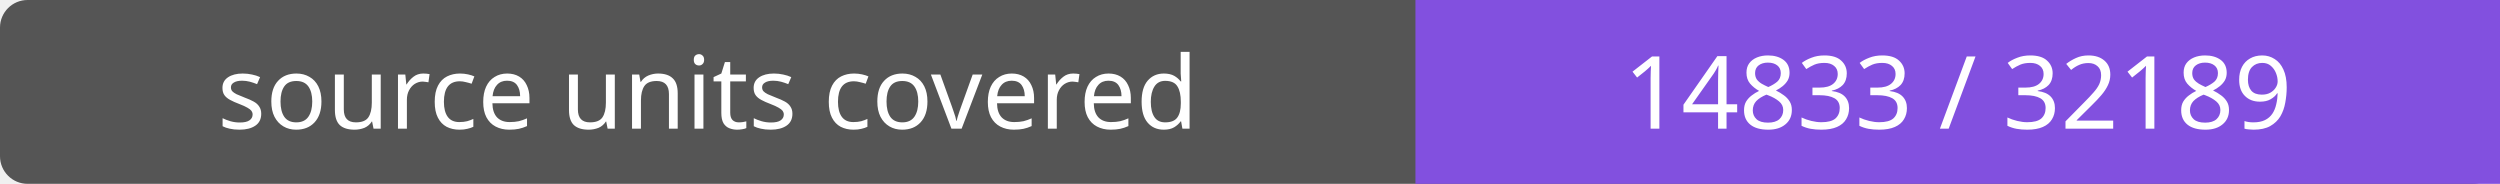
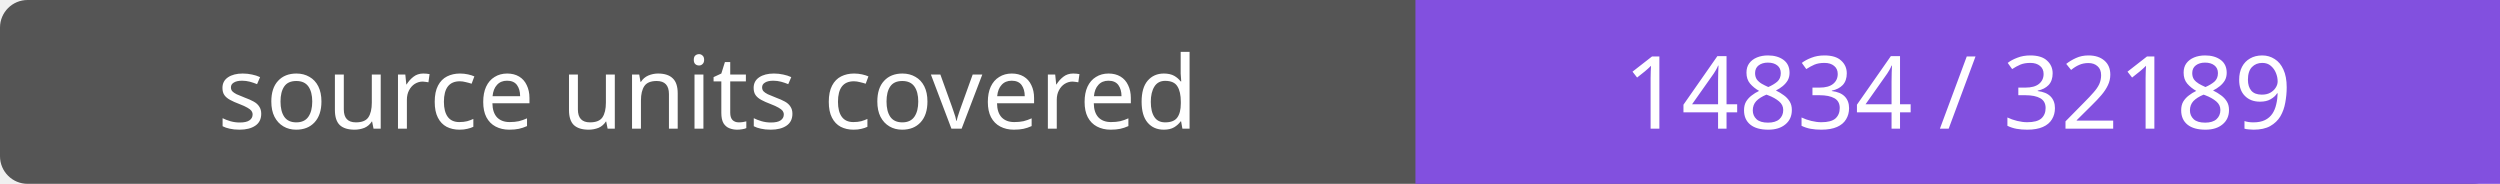
- <svg xmlns="http://www.w3.org/2000/svg" width="272" height="20" role="img" aria-label="source units covered: 14833 / 32189">
+ <svg xmlns="http://www.w3.org/2000/svg" width="272" height="20" role="img" aria-label="source units covered: 14834 / 32189">
  <rect width="272" height="20" rx="3" fill="#555" />
  <path fill="#8250df" d="M154 0h118v20H154z" />
  <g fill="#fff" text-anchor="middle" font-family="Verdana,sans-serif" font-size="11">
    <text x="77.0" y="14">source units covered</text>
-     <text x="213.0" y="14">14833 / 32189</text>
+     <text x="213.0" y="14">14834 / 32189</text>
  </g>
</svg>
